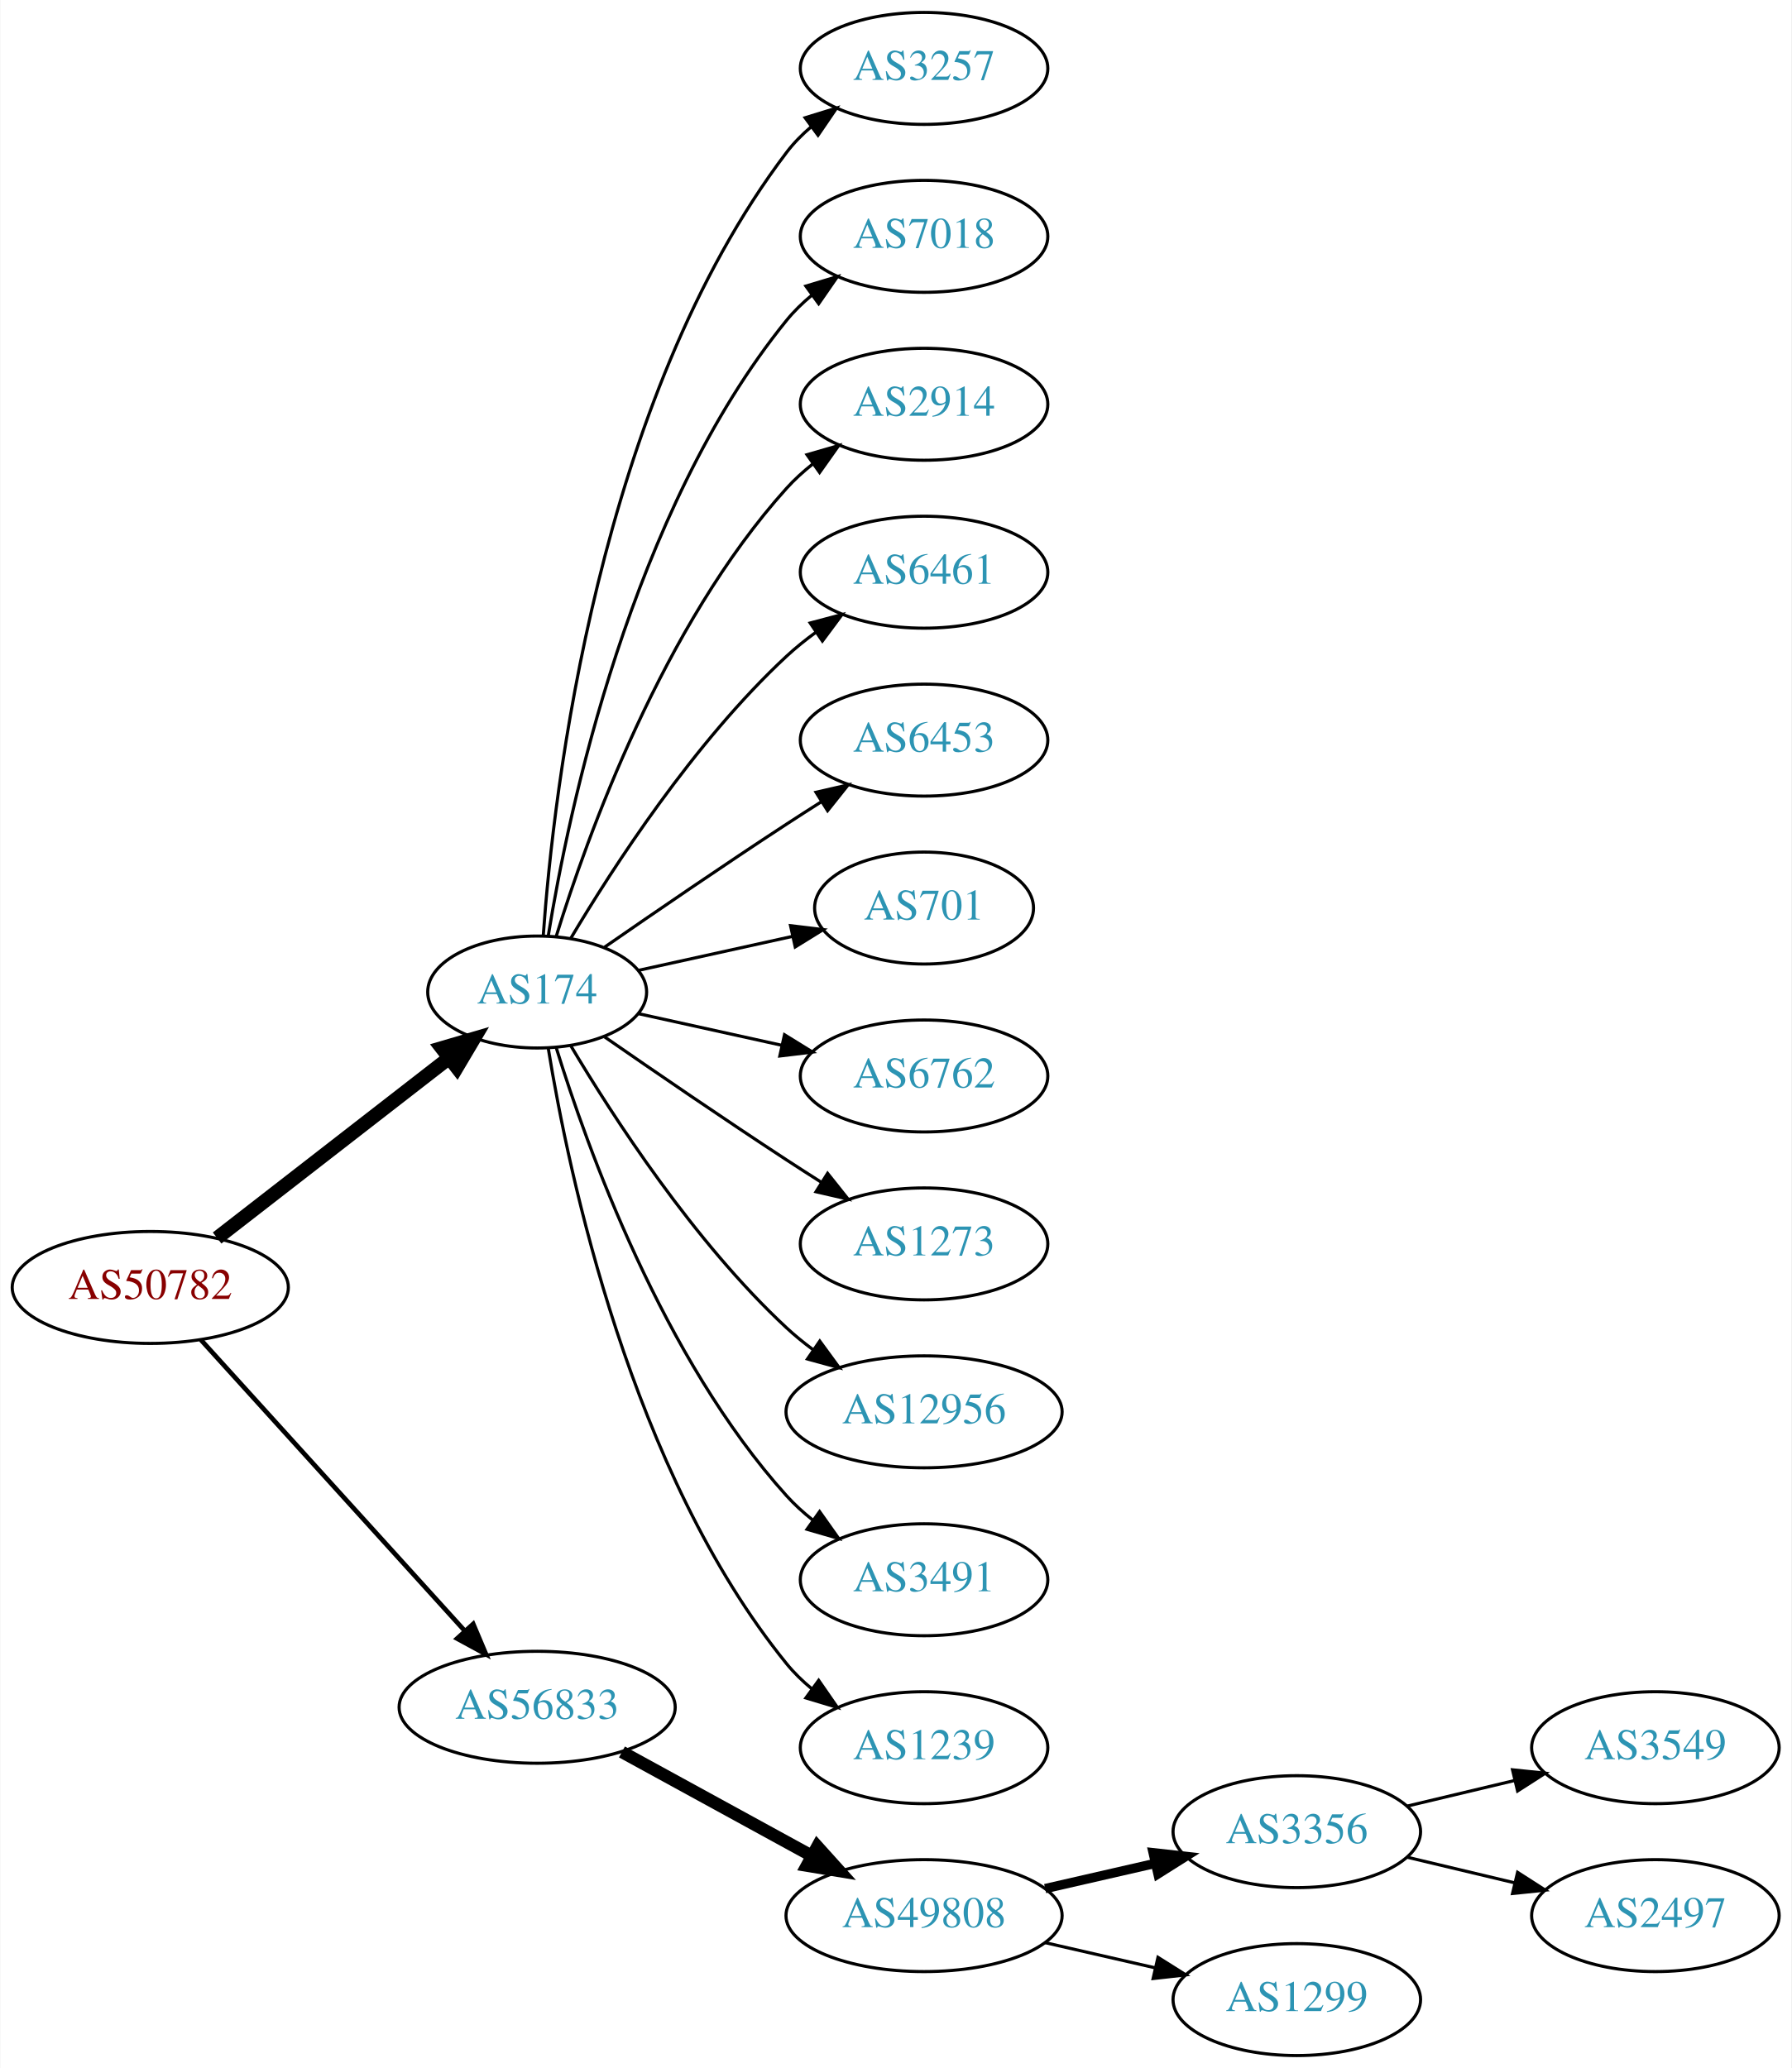
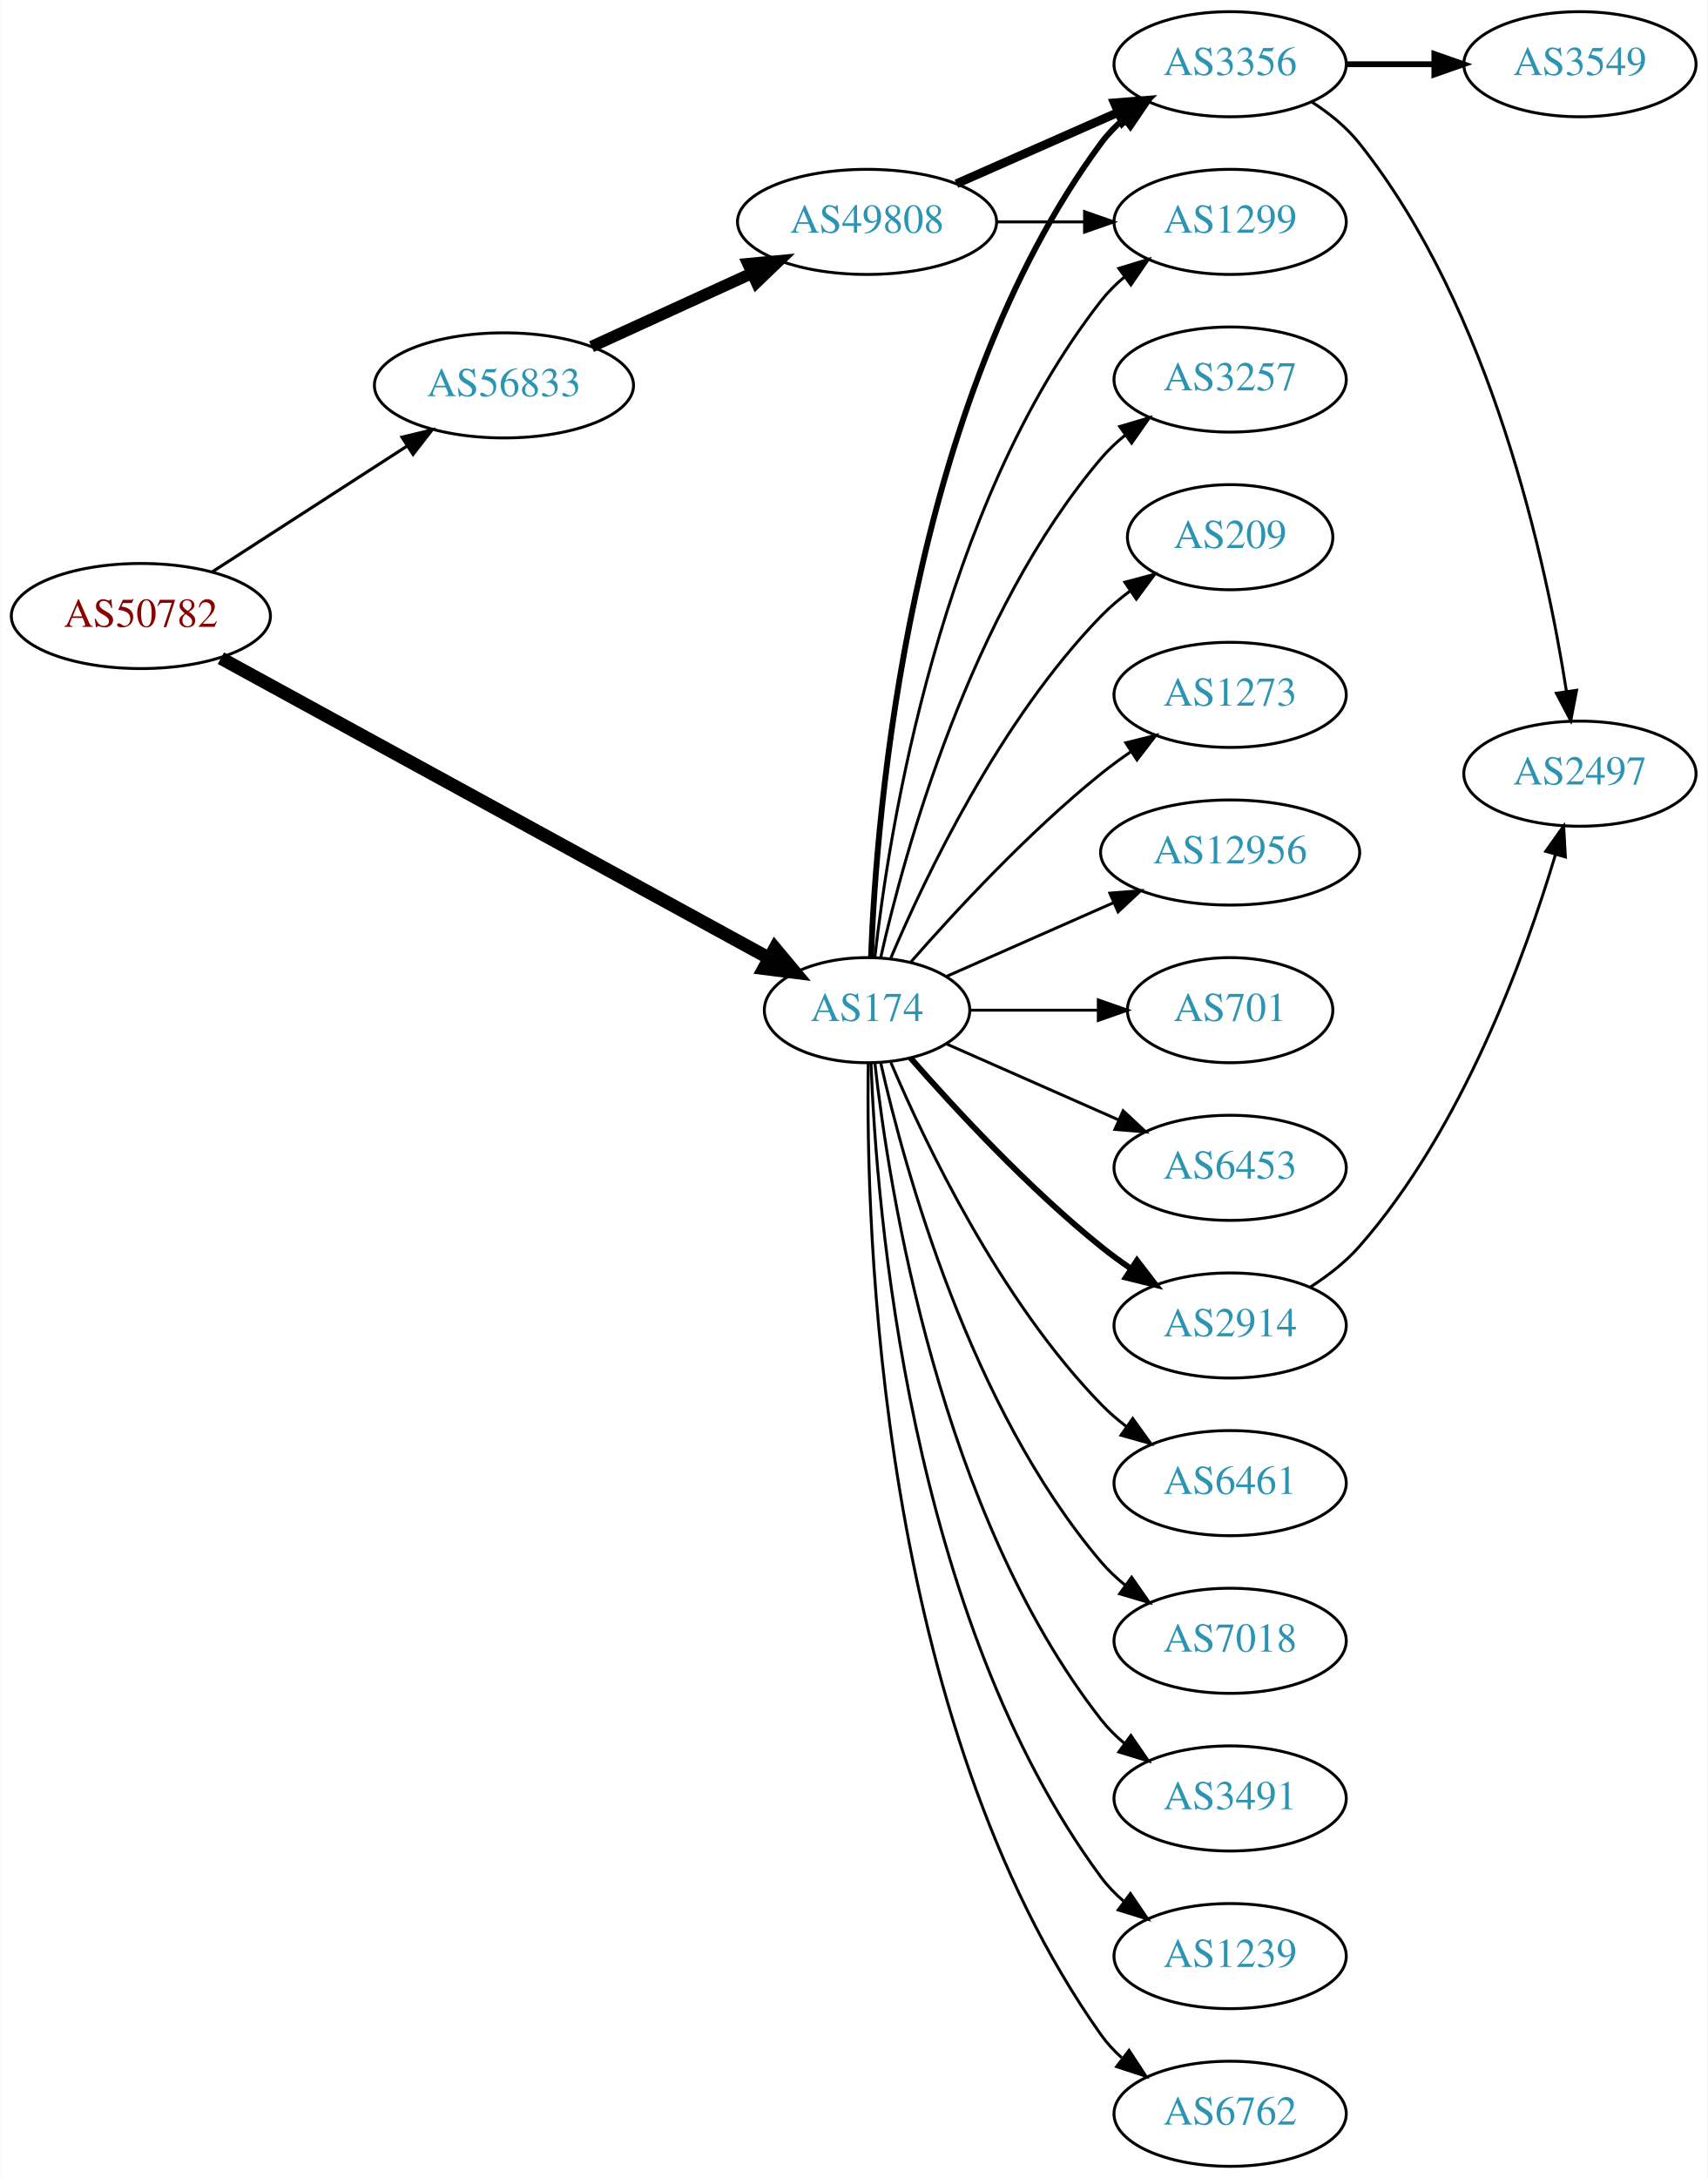
- <svg xmlns="http://www.w3.org/2000/svg" xmlns:xlink="http://www.w3.org/1999/xlink" width="576pt" height="665pt" viewBox="0.00 0.00 575.76 665.00">
-   <g id="graph0" class="graph" transform="scale(1 1) rotate(0) translate(4 661)">
-     <polygon fill="white" stroke="none" points="-4,4 -4,-661 571.762,-661 571.762,4 -4,4" />
+ <svg xmlns="http://www.w3.org/2000/svg" xmlns:xlink="http://www.w3.org/1999/xlink" width="585pt" height="746pt" viewBox="0.00 0.00 584.86 746.00">
+   <g id="graph0" class="graph" transform="scale(1 1) rotate(0) translate(4 742)">
+     <polygon fill="white" stroke="none" points="-4,4 -4,-742 580.862,-742 580.862,4 -4,4" />
    <g id="node1" class="node">
      <g id="a_node1">
        <a xlink:href="/asn/50782" xlink:title="AS50782 ~ COSYS DATA GmbH [AT]">
-           <ellipse fill="#ffffff" stroke="black" cx="44.196" cy="-247" rx="44.393" ry="18" />
-           <text text-anchor="middle" x="44.196" y="-243.3" font-family="Times,serif" font-size="14.00" fill="#880000">AS50782</text>
+           <ellipse fill="#ffffff" stroke="black" cx="44.196" cy="-531" rx="44.393" ry="18" />
+           <text text-anchor="middle" x="44.196" y="-527.3" font-family="Times,serif" font-size="14.00" fill="#880000">AS50782</text>
        </a>
      </g>
    </g>
    <g id="node2" class="node">
      <g id="a_node2">
        <a xlink:href="/asn/174" xlink:title="AS174 ~ Cogent Communications [US]">
-           <ellipse fill="#ffffff" stroke="black" cx="168.588" cy="-342" rx="35.194" ry="18" />
-           <text text-anchor="middle" x="168.588" y="-338.3" font-family="Times,serif" font-size="14.00" fill="#2c94b3">AS174</text>
+           <ellipse fill="#ffffff" stroke="black" cx="292.98" cy="-396" rx="35.194" ry="18" />
+           <text text-anchor="middle" x="292.98" y="-392.3" font-family="Times,serif" font-size="14.00" fill="#2c94b3">AS174</text>
        </a>
      </g>
    </g>
    <g id="edge1" class="edge">
-       <path fill="none" stroke="black" stroke-width="4.5" d="M65.682,-262.901C86.077,-278.732 117.514,-303.133 140.077,-320.646" />
-       <polygon fill="black" stroke="black" stroke-width="4.5" points="137.935,-323.968 148.249,-326.989 142.763,-317.747 137.935,-323.968" />
+       <path fill="none" stroke="black" stroke-width="4.5" d="M71.606,-516.553C117.047,-491.695 209.892,-440.906 259.319,-413.867" />
+       <polygon fill="black" stroke="black" stroke-width="4.5" points="261.427,-417.202 268.311,-408.948 257.648,-410.293 261.427,-417.202" />
    </g>
    <g id="node3" class="node">
      <g id="a_node3">
        <a xlink:href="/asn/56833" xlink:title="AS56833 ~ mieX.at [AT]">
-           <ellipse fill="#ffffff" stroke="black" cx="168.588" cy="-112" rx="44.393" ry="18" />
-           <text text-anchor="middle" x="168.588" y="-108.3" font-family="Times,serif" font-size="14.00" fill="#2c94b3">AS56833</text>
+           <ellipse fill="#ffffff" stroke="black" cx="168.588" cy="-610" rx="44.393" ry="18" />
+           <text text-anchor="middle" x="168.588" y="-606.3" font-family="Times,serif" font-size="14.00" fill="#2c94b3">AS56833</text>
        </a>
      </g>
    </g>
    <g id="edge2" class="edge">
-       <path fill="none" stroke="black" stroke-width="1.5" d="M60.45,-230.175C81.796,-206.63 120.718,-163.698 145.31,-136.574" />
-       <polygon fill="black" stroke="black" stroke-width="1.5" points="148.019,-138.796 152.142,-129.037 142.833,-134.095 148.019,-138.796" />
+       <path fill="none" stroke="black" stroke-width="1.059" d="M68.505,-546.045C87.44,-558.267 114.352,-575.638 135.352,-589.192" />
+       <polygon fill="black" stroke="black" stroke-width="1.059" points="133.649,-592.259 143.949,-594.742 137.445,-586.378 133.649,-592.259" />
    </g>
    <g id="node4" class="node">
      <g id="a_node4">
-         <a xlink:href="/asn/3257" xlink:title="AS3257 ~ GTT [DE]">
-           <ellipse fill="#ffffff" stroke="black" cx="292.98" cy="-639" rx="39.794" ry="18" />
-           <text text-anchor="middle" x="292.98" y="-635.3" font-family="Times,serif" font-size="14.00" fill="#2c94b3">AS3257</text>
+         <a xlink:href="/asn/701" xlink:title="AS701 ~ UUNET [US]">
+           <ellipse fill="#ffffff" stroke="black" cx="417.373" cy="-396" rx="35.194" ry="18" />
+           <text text-anchor="middle" x="417.373" y="-392.3" font-family="Times,serif" font-size="14.00" fill="#2c94b3">AS701</text>
        </a>
      </g>
    </g>
    <g id="edge3" class="edge">
-       <path fill="none" stroke="black" d="M170.537,-360.036C173.823,-406.457 188.133,-532.007 248.784,-612 251.055,-614.995 253.763,-617.74 256.699,-620.235" />
-       <polygon fill="black" stroke="black" points="254.739,-623.138 264.864,-626.256 258.893,-617.504 254.739,-623.138" />
+       <path fill="none" stroke="black" d="M328.399,-396C341.94,-396 357.66,-396 372.034,-396" />
+       <polygon fill="black" stroke="black" points="372.212,-399.5 382.212,-396 372.212,-392.5 372.212,-399.5" />
    </g>
    <g id="node5" class="node">
      <g id="a_node5">
-         <a xlink:href="/asn/7018" xlink:title="AS7018 ~ AT&amp;T Services, Inc. [US]">
-           <ellipse fill="#ffffff" stroke="black" cx="292.98" cy="-585" rx="39.794" ry="18" />
-           <text text-anchor="middle" x="292.98" y="-581.3" font-family="Times,serif" font-size="14.00" fill="#2c94b3">AS7018</text>
+         <a xlink:href="/asn/6453" xlink:title="AS6453 ~ TATA COMMUNICATIONS (AMERICA) INC [US]">
+           <ellipse fill="#ffffff" stroke="black" cx="417.373" cy="-342" rx="39.794" ry="18" />
+           <text text-anchor="middle" x="417.373" y="-338.3" font-family="Times,serif" font-size="14.00" fill="#2c94b3">AS6453</text>
        </a>
      </g>
    </g>
    <g id="edge4" class="edge">
-       <path fill="none" stroke="black" d="M172.169,-360.178C178.624,-399.997 198.695,-496.286 248.784,-558 251.153,-560.918 253.926,-563.612 256.903,-566.075" />
-       <polygon fill="black" stroke="black" points="254.978,-569.003 265.125,-572.052 259.094,-563.341 254.978,-569.003" />
+       <path fill="none" stroke="black" d="M320.237,-384.416C337.422,-376.833 360.135,-366.812 379.17,-358.414" />
+       <polygon fill="black" stroke="black" points="380.721,-361.555 388.458,-354.316 377.896,-355.151 380.721,-361.555" />
    </g>
    <g id="node6" class="node">
      <g id="a_node6">
        <a xlink:href="/asn/2914" xlink:title="AS2914 ~ NTT America, Inc. [US]">
-           <ellipse fill="#ffffff" stroke="black" cx="292.98" cy="-531" rx="39.794" ry="18" />
-           <text text-anchor="middle" x="292.98" y="-527.3" font-family="Times,serif" font-size="14.00" fill="#2c94b3">AS2914</text>
+           <ellipse fill="#ffffff" stroke="black" cx="417.373" cy="-288" rx="39.794" ry="18" />
+           <text text-anchor="middle" x="417.373" y="-284.3" font-family="Times,serif" font-size="14.00" fill="#2c94b3">AS2914</text>
        </a>
      </g>
    </g>
    <g id="edge5" class="edge">
-       <path fill="none" stroke="black" d="M174.726,-359.94C184.629,-391.979 208.966,-459.812 248.784,-504 251.3,-506.792 254.172,-509.401 257.211,-511.812" />
-       <polygon fill="black" stroke="black" points="255.34,-514.776 265.519,-517.715 259.394,-509.07 255.34,-514.776" />
+       <path fill="none" stroke="black" stroke-width="2" d="M307.854,-379.655C322.924,-362.441 348.202,-335.099 373.176,-315 376.432,-312.38 379.957,-309.808 383.542,-307.354" />
+       <polygon fill="black" stroke="black" stroke-width="2" points="385.46,-310.281 391.914,-301.879 381.629,-304.423 385.46,-310.281" />
    </g>
    <g id="node7" class="node">
      <g id="a_node7">
-         <a xlink:href="/asn/6461" xlink:title="AS6461 ~ Zayo Bandwidth [US]">
-           <ellipse fill="#ffffff" stroke="black" cx="292.98" cy="-477" rx="39.794" ry="18" />
-           <text text-anchor="middle" x="292.98" y="-473.3" font-family="Times,serif" font-size="14.00" fill="#2c94b3">AS6461</text>
+         <a xlink:href="/asn/3491" xlink:title="AS3491 ~ PCCW Global, Inc. [US]">
+           <ellipse fill="#ffffff" stroke="black" cx="417.373" cy="-126" rx="39.794" ry="18" />
+           <text text-anchor="middle" x="417.373" y="-122.3" font-family="Times,serif" font-size="14.00" fill="#2c94b3">AS3491</text>
        </a>
      </g>
    </g>
    <g id="edge6" class="edge">
-       <path fill="none" stroke="black" d="M179.401,-359.279C192.907,-382.011 218.967,-422.314 248.784,-450 251.691,-452.699 254.904,-455.28 258.228,-457.703" />
-       <polygon fill="black" stroke="black" points="256.363,-460.667 266.606,-463.375 260.287,-454.87 256.363,-460.667" />
+       <path fill="none" stroke="black" d="M295.66,-377.871C300.49,-334.632 317.831,-223.784 373.176,-153 375.492,-150.039 378.229,-147.317 381.184,-144.836" />
+       <polygon fill="black" stroke="black" points="383.377,-147.568 389.375,-138.835 379.239,-141.922 383.377,-147.568" />
    </g>
    <g id="node8" class="node">
      <g id="a_node8">
-         <a xlink:href="/asn/6453" xlink:title="AS6453 ~ TATA COMMUNICATIONS (AMERICA) INC [US]">
-           <ellipse fill="#ffffff" stroke="black" cx="292.98" cy="-423" rx="39.794" ry="18" />
-           <text text-anchor="middle" x="292.98" y="-419.3" font-family="Times,serif" font-size="14.00" fill="#2c94b3">AS6453</text>
+         <a xlink:href="/asn/1239" xlink:title="AS1239 ~ Sprint [US]">
+           <ellipse fill="#ffffff" stroke="black" cx="417.373" cy="-72" rx="39.794" ry="18" />
+           <text text-anchor="middle" x="417.373" y="-68.3" font-family="Times,serif" font-size="14.00" fill="#2c94b3">AS1239</text>
        </a>
      </g>
    </g>
    <g id="edge7" class="edge">
-       <path fill="none" stroke="black" d="M190.279,-356.44C206.17,-367.449 228.721,-382.897 248.784,-396 252.366,-398.339 256.137,-400.759 259.897,-403.144" />
-       <polygon fill="black" stroke="black" points="258.23,-406.231 268.558,-408.596 261.959,-400.307 258.23,-406.231" />
+       <path fill="none" stroke="black" d="M294.332,-378.007C296.158,-328.543 307.213,-188.27 373.176,-99 375.41,-95.977 378.093,-93.214 381.014,-90.707" />
+       <polygon fill="black" stroke="black" points="383.209,-93.437 389.157,-84.669 379.04,-87.814 383.209,-93.437" />
    </g>
    <g id="node9" class="node">
      <g id="a_node9">
-         <a xlink:href="/asn/701" xlink:title="AS701 ~ UUNET [US]">
-           <ellipse fill="#ffffff" stroke="black" cx="292.98" cy="-369" rx="35.194" ry="18" />
-           <text text-anchor="middle" x="292.98" y="-365.3" font-family="Times,serif" font-size="14.00" fill="#2c94b3">AS701</text>
+         <a xlink:href="/asn/6762" xlink:title="AS6762 ~ TELECOM ITALIA SPARKLE S.p.A. [IT]">
+           <ellipse fill="#ffffff" stroke="black" cx="417.373" cy="-18" rx="39.794" ry="18" />
+           <text text-anchor="middle" x="417.373" y="-14.3" font-family="Times,serif" font-size="14.00" fill="#2c94b3">AS6762</text>
        </a>
      </g>
    </g>
    <g id="edge8" class="edge">
-       <path fill="none" stroke="black" d="M201.107,-348.953C216.24,-352.292 234.568,-356.335 250.788,-359.913" />
-       <polygon fill="black" stroke="black" points="250.049,-363.334 260.568,-362.07 251.557,-356.498 250.049,-363.334" />
+       <path fill="none" stroke="black" d="M293.397,-377.638C292.543,-322.042 296.728,-152.759 373.176,-45 375.172,-42.187 377.562,-39.604 380.18,-37.247" />
+       <polygon fill="black" stroke="black" points="382.733,-39.702 388.552,-30.848 378.482,-34.14 382.733,-39.702" />
    </g>
    <g id="node10" class="node">
      <g id="a_node10">
-         <a xlink:href="/asn/6762" xlink:title="AS6762 ~ TELECOM ITALIA SPARKLE S.p.A. [IT]">
-           <ellipse fill="#ffffff" stroke="black" cx="292.98" cy="-315" rx="39.794" ry="18" />
-           <text text-anchor="middle" x="292.98" y="-311.3" font-family="Times,serif" font-size="14.00" fill="#2c94b3">AS6762</text>
+         <a xlink:href="/asn/3356" xlink:title="AS3356 ~ Level 3 Parent, LLC [US]">
+           <ellipse fill="#ffffff" stroke="black" cx="417.373" cy="-720" rx="39.794" ry="18" />
+           <text text-anchor="middle" x="417.373" y="-716.3" font-family="Times,serif" font-size="14.00" fill="#2c94b3">AS3356</text>
        </a>
      </g>
    </g>
    <g id="edge9" class="edge">
-       <path fill="none" stroke="black" d="M201.107,-335.047C215.168,-331.945 231.986,-328.235 247.31,-324.854" />
-       <polygon fill="black" stroke="black" points="248.109,-328.262 257.12,-322.69 246.601,-321.427 248.109,-328.262" />
+       <path fill="none" stroke="black" stroke-width="2" d="M294.332,-413.993C296.158,-463.457 307.213,-603.73 373.176,-693 375.41,-696.023 378.093,-698.786 381.014,-701.293" />
+       <polygon fill="black" stroke="black" stroke-width="2" points="379.04,-704.186 389.157,-707.331 383.209,-698.563 379.04,-704.186" />
    </g>
    <g id="node11" class="node">
      <g id="a_node11">
-         <a xlink:href="/asn/1273" xlink:title="AS1273 ~ Vodafone Group PLC [EU]">
-           <ellipse fill="#ffffff" stroke="black" cx="292.98" cy="-261" rx="39.794" ry="18" />
-           <text text-anchor="middle" x="292.98" y="-257.3" font-family="Times,serif" font-size="14.00" fill="#2c94b3">AS1273</text>
+         <a xlink:href="/asn/3257" xlink:title="AS3257 ~ GTT [DE]">
+           <ellipse fill="#ffffff" stroke="black" cx="417.373" cy="-612" rx="39.794" ry="18" />
+           <text text-anchor="middle" x="417.373" y="-608.3" font-family="Times,serif" font-size="14.00" fill="#2c94b3">AS3257</text>
        </a>
      </g>
    </g>
    <g id="edge10" class="edge">
-       <path fill="none" stroke="black" d="M190.279,-327.56C206.17,-316.551 228.721,-301.103 248.784,-288 252.366,-285.661 256.137,-283.241 259.897,-280.856" />
-       <polygon fill="black" stroke="black" points="261.959,-283.693 268.558,-275.404 258.23,-277.769 261.959,-283.693" />
+       <path fill="none" stroke="black" d="M297.674,-414.075C305.814,-450.148 328.247,-532.14 373.176,-585 375.611,-587.864 378.427,-590.521 381.432,-592.961" />
+       <polygon fill="black" stroke="black" points="379.531,-595.905 389.692,-598.906 383.62,-590.224 379.531,-595.905" />
    </g>
    <g id="node12" class="node">
      <g id="a_node12">
-         <a xlink:href="/asn/12956" xlink:title="AS12956 ~ TELXIUS [ES]">
-           <ellipse fill="#ffffff" stroke="black" cx="292.98" cy="-207" rx="44.393" ry="18" />
-           <text text-anchor="middle" x="292.98" y="-203.3" font-family="Times,serif" font-size="14.00" fill="#2c94b3">AS12956</text>
+         <a xlink:href="/asn/209" xlink:title="AS209 ~ CenturyLink Communications, LLC [US]">
+           <ellipse fill="#ffffff" stroke="black" cx="417.373" cy="-558" rx="35.194" ry="18" />
+           <text text-anchor="middle" x="417.373" y="-554.3" font-family="Times,serif" font-size="14.00" fill="#2c94b3">AS209</text>
        </a>
      </g>
    </g>
    <g id="edge11" class="edge">
-       <path fill="none" stroke="black" d="M179.401,-324.721C192.907,-301.989 218.967,-261.686 248.784,-234 251.391,-231.58 254.244,-229.254 257.203,-227.052" />
-       <polygon fill="black" stroke="black" points="259.451,-229.754 265.703,-221.2 255.481,-223.988 259.451,-229.754" />
+       <path fill="none" stroke="black" d="M301.171,-413.975C312.938,-441.682 338.512,-495.348 373.176,-531 376.159,-534.067 379.556,-536.94 383.106,-539.581" />
+       <polygon fill="black" stroke="black" points="381.301,-542.586 391.54,-545.308 385.233,-536.795 381.301,-542.586" />
    </g>
    <g id="node13" class="node">
      <g id="a_node13">
-         <a xlink:href="/asn/3491" xlink:title="AS3491 ~ PCCW Global, Inc. [US]">
-           <ellipse fill="#ffffff" stroke="black" cx="292.98" cy="-153" rx="39.794" ry="18" />
-           <text text-anchor="middle" x="292.98" y="-149.3" font-family="Times,serif" font-size="14.00" fill="#2c94b3">AS3491</text>
+         <a xlink:href="/asn/1273" xlink:title="AS1273 ~ Vodafone Group PLC [EU]">
+           <ellipse fill="#ffffff" stroke="black" cx="417.373" cy="-504" rx="39.794" ry="18" />
+           <text text-anchor="middle" x="417.373" y="-500.3" font-family="Times,serif" font-size="14.00" fill="#2c94b3">AS1273</text>
        </a>
      </g>
    </g>
    <g id="edge12" class="edge">
-       <path fill="none" stroke="black" d="M174.726,-324.06C184.629,-292.021 208.966,-224.188 248.784,-180 251.3,-177.208 254.172,-174.599 257.211,-172.188" />
-       <polygon fill="black" stroke="black" points="259.394,-174.93 265.519,-166.285 255.34,-169.224 259.394,-174.93" />
+       <path fill="none" stroke="black" d="M307.854,-412.345C322.924,-429.559 348.202,-456.901 373.176,-477 376.432,-479.62 379.957,-482.192 383.542,-484.646" />
+       <polygon fill="black" stroke="black" points="381.629,-487.577 391.914,-490.121 385.46,-481.719 381.629,-487.577" />
    </g>
    <g id="node14" class="node">
      <g id="a_node14">
-         <a xlink:href="/asn/1239" xlink:title="AS1239 ~ Sprint [US]">
-           <ellipse fill="#ffffff" stroke="black" cx="292.98" cy="-99" rx="39.794" ry="18" />
-           <text text-anchor="middle" x="292.98" y="-95.3" font-family="Times,serif" font-size="14.00" fill="#2c94b3">AS1239</text>
+         <a xlink:href="/asn/12956" xlink:title="AS12956 ~ TELXIUS [ES]">
+           <ellipse fill="#ffffff" stroke="black" cx="417.373" cy="-450" rx="44.393" ry="18" />
+           <text text-anchor="middle" x="417.373" y="-446.3" font-family="Times,serif" font-size="14.00" fill="#2c94b3">AS12956</text>
        </a>
      </g>
    </g>
    <g id="edge13" class="edge">
-       <path fill="none" stroke="black" d="M172.169,-323.822C178.624,-284.003 198.695,-187.714 248.784,-126 251.153,-123.082 253.926,-120.388 256.903,-117.925" />
-       <polygon fill="black" stroke="black" points="259.094,-120.659 265.125,-111.948 254.978,-114.997 259.094,-120.659" />
+       <path fill="none" stroke="black" d="M320.237,-407.584C336.941,-414.954 358.869,-424.629 377.564,-432.877" />
+       <polygon fill="black" stroke="black" points="376.16,-436.083 386.722,-436.918 378.985,-429.679 376.16,-436.083" />
    </g>
    <g id="node15" class="node">
      <g id="a_node15">
-         <a xlink:href="/asn/49808" xlink:title="AS49808 ~ POWERSPEED-AS [AT]">
-           <ellipse fill="#ffffff" stroke="black" cx="292.98" cy="-45" rx="44.393" ry="18" />
-           <text text-anchor="middle" x="292.98" y="-41.3" font-family="Times,serif" font-size="14.00" fill="#2c94b3">AS49808</text>
+         <a xlink:href="/asn/6461" xlink:title="AS6461 ~ Zayo Bandwidth [US]">
+           <ellipse fill="#ffffff" stroke="black" cx="417.373" cy="-234" rx="39.794" ry="18" />
+           <text text-anchor="middle" x="417.373" y="-230.3" font-family="Times,serif" font-size="14.00" fill="#2c94b3">AS6461</text>
        </a>
      </g>
    </g>
    <g id="edge14" class="edge">
-       <path fill="none" stroke="black" stroke-width="4" d="M195.844,-97.627C213.672,-87.868 237.448,-74.852 256.895,-64.207" />
-       <polygon fill="black" stroke="black" stroke-width="4" points="258.677,-67.221 265.768,-59.349 255.315,-61.081 258.677,-67.221" />
+       <path fill="none" stroke="black" d="M301.171,-378.025C312.938,-350.318 338.512,-296.652 373.176,-261 375.797,-258.305 378.737,-255.761 381.82,-253.392" />
+       <polygon fill="black" stroke="black" points="383.995,-256.141 390.189,-247.545 379.986,-250.403 383.995,-256.141" />
    </g>
    <g id="node16" class="node">
      <g id="a_node16">
-         <a xlink:href="/asn/3356" xlink:title="AS3356 ~ Level 3 Parent, LLC [US]">
-           <ellipse fill="#ffffff" stroke="black" cx="412.823" cy="-72" rx="39.794" ry="18" />
-           <text text-anchor="middle" x="412.823" y="-68.3" font-family="Times,serif" font-size="14.00" fill="#2c94b3">AS3356</text>
+         <a xlink:href="/asn/7018" xlink:title="AS7018 ~ AT&amp;T Services, Inc. [US]">
+           <ellipse fill="#ffffff" stroke="black" cx="417.373" cy="-180" rx="39.794" ry="18" />
+           <text text-anchor="middle" x="417.373" y="-176.3" font-family="Times,serif" font-size="14.00" fill="#2c94b3">AS7018</text>
        </a>
      </g>
    </g>
    <g id="edge15" class="edge">
-       <path fill="none" stroke="black" stroke-width="3" d="M331.915,-53.692C343.156,-56.267 355.568,-59.111 367.192,-61.774" />
-       <polygon fill="black" stroke="black" stroke-width="3" points="366.624,-65.235 377.153,-64.056 368.188,-58.411 366.624,-65.235" />
+       <path fill="none" stroke="black" d="M297.674,-377.925C305.814,-341.852 328.247,-259.86 373.176,-207 375.611,-204.136 378.427,-201.479 381.432,-199.039" />
+       <polygon fill="black" stroke="black" points="383.62,-201.776 389.692,-193.094 379.531,-196.095 383.62,-201.776" />
    </g>
    <g id="node17" class="node">
      <g id="a_node17">
        <a xlink:href="/asn/1299" xlink:title="AS1299 ~ Telia Carrier [EU]">
-           <ellipse fill="#ffffff" stroke="black" cx="412.823" cy="-18" rx="39.794" ry="18" />
-           <text text-anchor="middle" x="412.823" y="-14.3" font-family="Times,serif" font-size="14.00" fill="#2c94b3">AS1299</text>
+           <ellipse fill="#ffffff" stroke="black" cx="417.373" cy="-666" rx="39.794" ry="18" />
+           <text text-anchor="middle" x="417.373" y="-662.3" font-family="Times,serif" font-size="14.00" fill="#2c94b3">AS1299</text>
        </a>
      </g>
    </g>
    <g id="edge16" class="edge">
-       <path fill="none" stroke="black" d="M331.915,-36.308C343.156,-33.733 355.568,-30.889 367.192,-28.226" />
-       <polygon fill="black" stroke="black" points="368.188,-31.588 377.153,-25.944 366.624,-24.765 368.188,-31.588" />
+       <path fill="none" stroke="black" d="M295.66,-414.129C300.49,-457.368 317.831,-568.216 373.176,-639 375.492,-641.961 378.229,-644.683 381.184,-647.164" />
+       <polygon fill="black" stroke="black" points="379.239,-650.078 389.375,-653.165 383.377,-644.432 379.239,-650.078" />
+     </g>
+     <g id="node20" class="node">
+       <g id="a_node20">
+         <a xlink:href="/asn/49808" xlink:title="AS49808 ~ POWERSPEED-AS [AT]">
+           <ellipse fill="#ffffff" stroke="black" cx="292.98" cy="-666" rx="44.393" ry="18" />
+           <text text-anchor="middle" x="292.98" y="-662.3" font-family="Times,serif" font-size="14.00" fill="#2c94b3">AS49808</text>
+         </a>
+       </g>
+     </g>
+     <g id="edge20" class="edge">
+       <path fill="none" stroke="black" stroke-width="4" d="M198.593,-623.271C214.936,-630.749 235.56,-640.185 253.268,-648.287" />
+       <polygon fill="black" stroke="black" stroke-width="4" points="252.21,-651.652 262.759,-652.63 255.122,-645.287 252.21,-651.652" />
+     </g>
+     <g id="node19" class="node">
+       <g id="a_node19">
+         <a xlink:href="/asn/2497" xlink:title="AS2497 ~ Internet Initiative Japan Inc. [JP]">
+           <ellipse fill="#ffffff" stroke="black" cx="537.215" cy="-477" rx="39.794" ry="18" />
+           <text text-anchor="middle" x="537.215" y="-473.3" font-family="Times,serif" font-size="14.00" fill="#2c94b3">AS2497</text>
+         </a>
+       </g>
+     </g>
+     <g id="edge19" class="edge">
+       <path fill="none" stroke="black" d="M444.92,-301.209C450.921,-305.062 456.893,-309.69 461.569,-315 496.807,-355.018 518.412,-414.492 528.782,-449.146" />
+       <polygon fill="black" stroke="black" points="525.506,-450.417 531.642,-459.054 532.232,-448.476 525.506,-450.417" />
    </g>
    <g id="node18" class="node">
      <g id="a_node18">
        <a xlink:href="/asn/3549" xlink:title="AS3549 ~ Level 3 Parent, LLC [US]">
-           <ellipse fill="#ffffff" stroke="black" cx="528.116" cy="-99" rx="39.794" ry="18" />
-           <text text-anchor="middle" x="528.116" y="-95.3" font-family="Times,serif" font-size="14.00" fill="#2c94b3">AS3549</text>
+           <ellipse fill="#ffffff" stroke="black" cx="537.215" cy="-720" rx="39.794" ry="18" />
+           <text text-anchor="middle" x="537.215" y="-716.3" font-family="Times,serif" font-size="14.00" fill="#2c94b3">AS3549</text>
        </a>
      </g>
    </g>
    <g id="edge17" class="edge">
-       <path fill="none" stroke="black" d="M448.43,-80.248C459.301,-82.838 471.456,-85.735 482.898,-88.462" />
-       <polygon fill="black" stroke="black" points="482.182,-91.889 492.721,-90.803 483.804,-85.08 482.182,-91.889" />
-     </g>
-     <g id="node19" class="node">
-       <g id="a_node19">
-         <a xlink:href="/asn/2497" xlink:title="AS2497 ~ Internet Initiative Japan Inc. [JP]">
-           <ellipse fill="#ffffff" stroke="black" cx="528.116" cy="-45" rx="39.794" ry="18" />
-           <text text-anchor="middle" x="528.116" y="-41.3" font-family="Times,serif" font-size="14.00" fill="#2c94b3">AS2497</text>
-         </a>
-       </g>
+       <path fill="none" stroke="black" stroke-width="2" d="M457.285,-720C466.839,-720 477.188,-720 487.151,-720" />
+       <polygon fill="black" stroke="black" stroke-width="2" points="487.343,-723.5 497.343,-720 487.343,-716.5 487.343,-723.5" />
    </g>
    <g id="edge18" class="edge">
-       <path fill="none" stroke="black" d="M448.43,-63.752C459.301,-61.162 471.456,-58.265 482.898,-55.538" />
-       <polygon fill="black" stroke="black" points="483.804,-58.92 492.721,-53.197 482.182,-52.111 483.804,-58.92" />
+       <path fill="none" stroke="black" d="M445.301,-707.11C451.291,-703.247 457.162,-698.535 461.569,-693 507.004,-635.938 525.678,-549.438 532.596,-505.208" />
+       <polygon fill="black" stroke="black" points="536.08,-505.574 534.076,-495.17 529.155,-504.553 536.08,-505.574" />
+     </g>
+     <g id="edge21" class="edge">
+       <path fill="none" stroke="black" stroke-width="3" d="M323.608,-679.072C340.203,-686.393 361.062,-695.597 378.795,-703.421" />
+       <polygon fill="black" stroke="black" stroke-width="3" points="377.717,-706.77 388.279,-707.605 380.543,-700.366 377.717,-706.77" />
+     </g>
+     <g id="edge22" class="edge">
+       <path fill="none" stroke="black" d="M337.476,-666C347.165,-666 357.502,-666 367.394,-666" />
+       <polygon fill="black" stroke="black" points="367.497,-669.5 377.497,-666 367.497,-662.5 367.497,-669.5" />
    </g>
  </g>
</svg>
